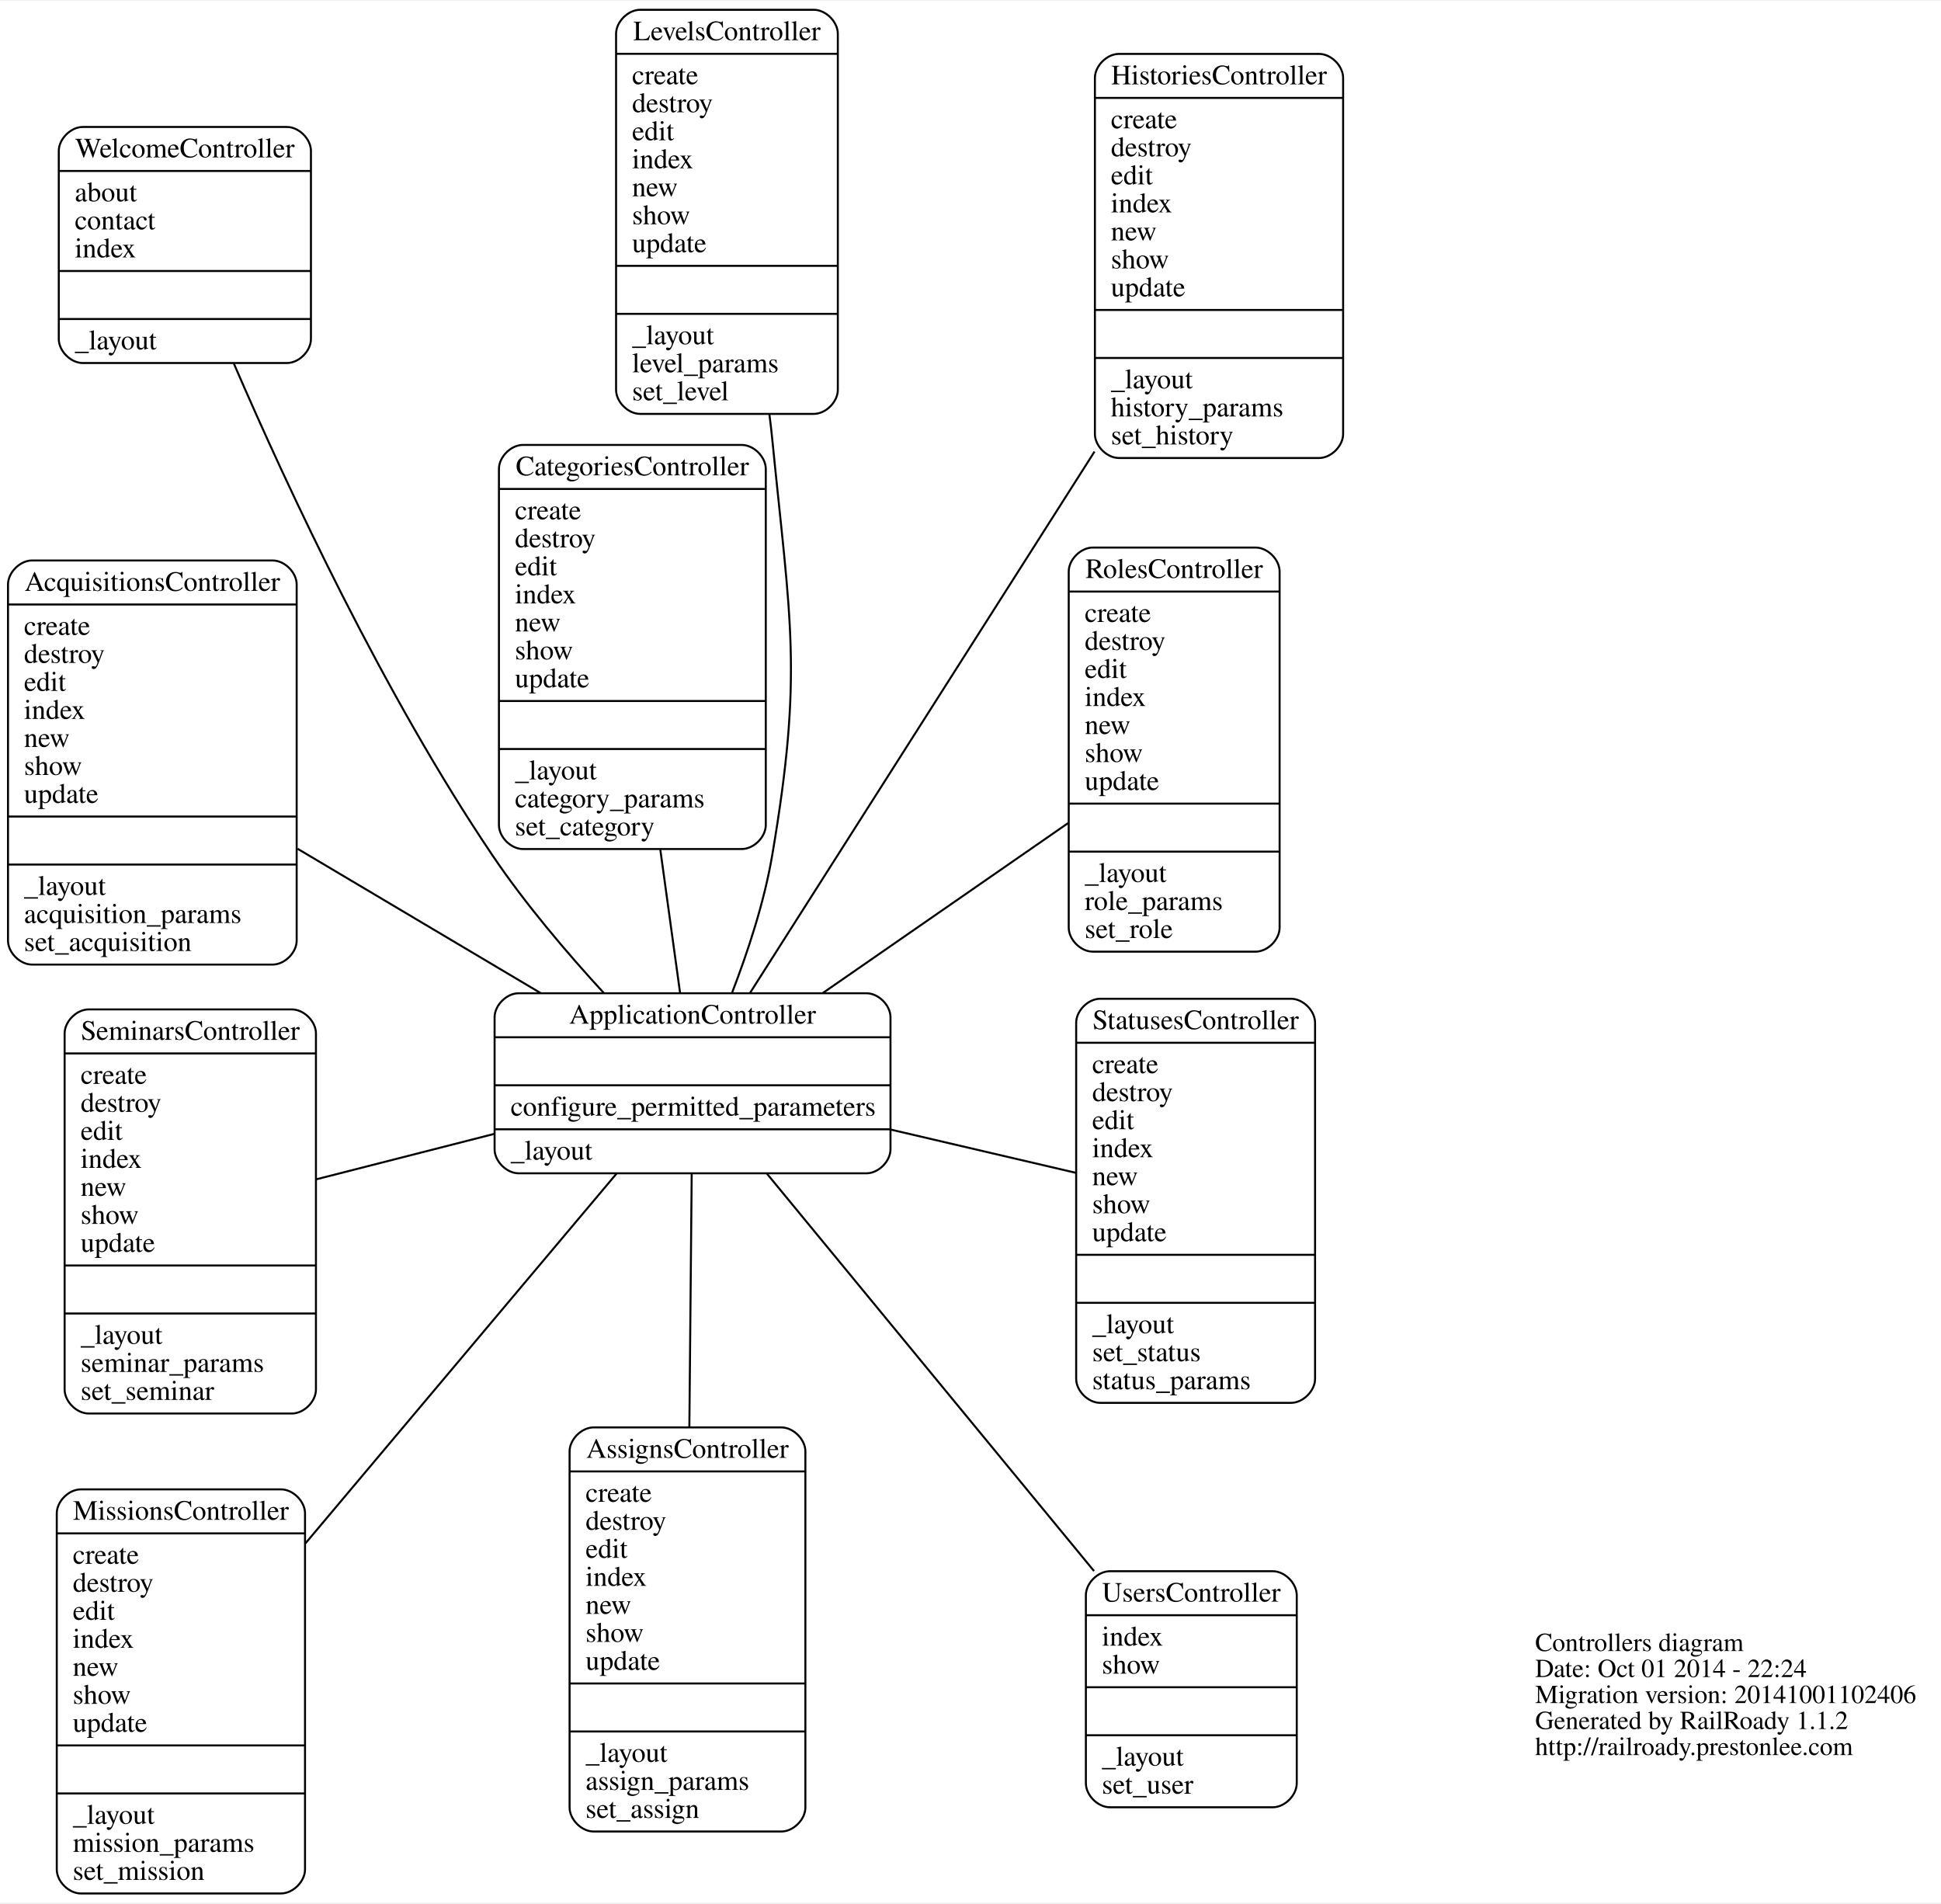
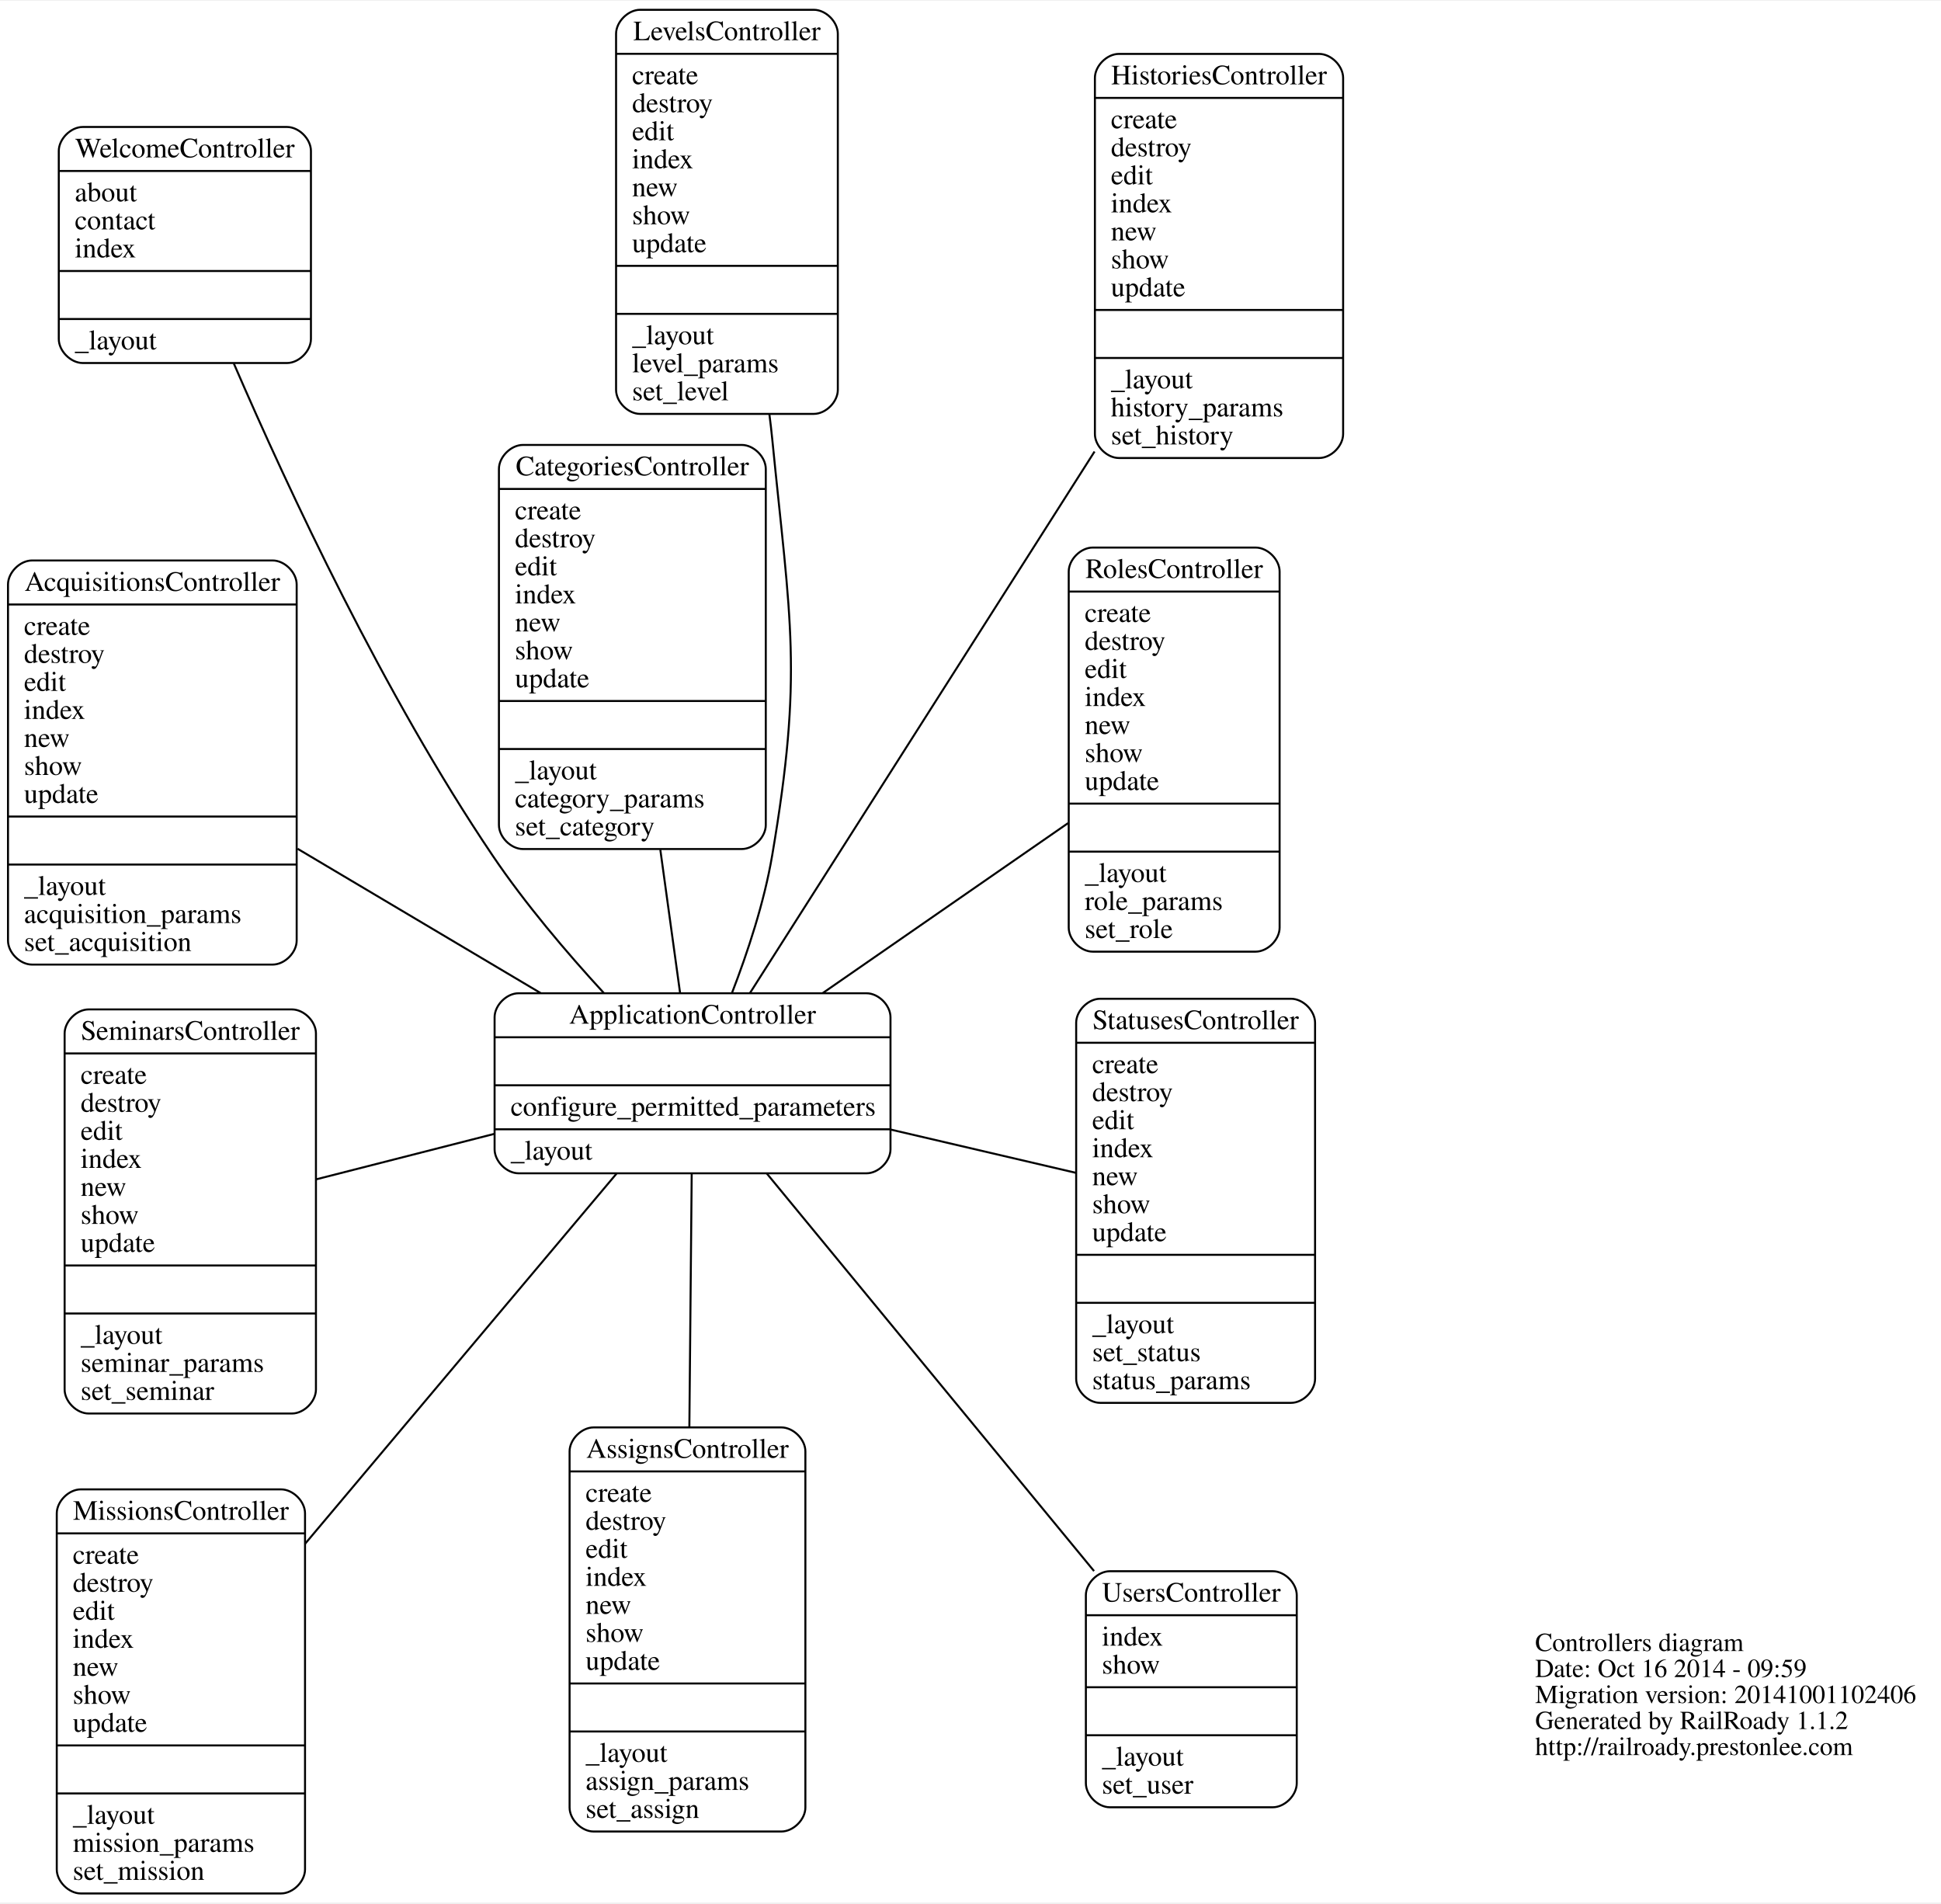
<svg xmlns="http://www.w3.org/2000/svg" width="970pt" height="951pt" viewBox="0.00 0.00 970.41 950.61">
  <g id="graph0" class="graph" transform="scale(1 1) rotate(0) translate(318.959 443.026)">
    <polygon fill="white" stroke="none" points="-318.959,507.587 -318.959,-443.026 651.45,-443.026 651.45,507.587 -318.959,507.587" />
    <g id="node1" class="node">
      <text text-anchor="start" x="448.55" y="381.9" font-family="Times,serif" font-size="13.00">Controllers diagram</text>
-       <text text-anchor="start" x="448.55" y="394.9" font-family="Times,serif" font-size="13.00">Date: Oct 01 2014 - 22:24</text>
+       <text text-anchor="start" x="448.55" y="394.9" font-family="Times,serif" font-size="13.00">Date: Oct 16 2014 - 09:59</text>
      <text text-anchor="start" x="448.55" y="407.9" font-family="Times,serif" font-size="13.00">Migration version: 20141001102406</text>
      <text text-anchor="start" x="448.55" y="420.9" font-family="Times,serif" font-size="13.00">Generated by RailRoady 1.1.2</text>
      <text text-anchor="start" x="448.55" y="433.9" font-family="Times,serif" font-size="13.00">http://railroady.prestonlee.com</text>
    </g>
    <g id="node2" class="node">
      <path fill="none" stroke="black" d="M-302.959,38.752C-302.959,38.752 -182.635,38.752 -182.635,38.752 -176.635,38.752 -170.635,32.752 -170.635,26.752 -170.635,26.752 -170.635,-151.248 -170.635,-151.248 -170.635,-157.248 -176.635,-163.248 -182.635,-163.248 -182.635,-163.248 -302.959,-163.248 -302.959,-163.248 -308.959,-163.248 -314.959,-157.248 -314.959,-151.248 -314.959,-151.248 -314.959,26.752 -314.959,26.752 -314.959,32.752 -308.959,38.752 -302.959,38.752" />
      <text text-anchor="middle" x="-242.797" y="-148.048" font-family="Times,serif" font-size="14.00">AcquisitionsController</text>
      <polyline fill="none" stroke="black" points="-314.959,-141.248 -170.635,-141.248 " />
      <text text-anchor="start" x="-306.959" y="-126.048" font-family="Times,serif" font-size="14.00">create</text>
      <text text-anchor="start" x="-306.959" y="-112.048" font-family="Times,serif" font-size="14.00">destroy</text>
      <text text-anchor="start" x="-306.959" y="-98.048" font-family="Times,serif" font-size="14.00">edit</text>
      <text text-anchor="start" x="-306.959" y="-84.048" font-family="Times,serif" font-size="14.00">index</text>
      <text text-anchor="start" x="-306.959" y="-70.048" font-family="Times,serif" font-size="14.00">new</text>
      <text text-anchor="start" x="-306.959" y="-56.048" font-family="Times,serif" font-size="14.00">show</text>
      <text text-anchor="start" x="-306.959" y="-42.048" font-family="Times,serif" font-size="14.00">update</text>
      <polyline fill="none" stroke="black" points="-314.959,-35.248 -170.635,-35.248 " />
      <polyline fill="none" stroke="black" points="-314.959,-11.248 -170.635,-11.248 " />
      <text text-anchor="start" x="-306.959" y="3.952" font-family="Times,serif" font-size="14.00">_layout</text>
      <text text-anchor="start" x="-306.959" y="17.952" font-family="Times,serif" font-size="14.00">acquisition_params</text>
      <text text-anchor="start" x="-306.959" y="31.952" font-family="Times,serif" font-size="14.00">set_acquisition</text>
    </g>
    <g id="node3" class="node">
      <path fill="none" stroke="black" d="M-59.685,143.091C-59.685,143.091 114.247,143.091 114.247,143.091 120.247,143.091 126.247,137.091 126.247,131.091 126.247,131.091 126.247,65.091 126.247,65.091 126.247,59.091 120.247,53.091 114.247,53.091 114.247,53.091 -59.685,53.091 -59.685,53.091 -65.685,53.091 -71.685,59.091 -71.685,65.091 -71.685,65.091 -71.685,131.091 -71.685,131.091 -71.685,137.091 -65.685,143.091 -59.685,143.091" />
      <text text-anchor="middle" x="27.281" y="68.291" font-family="Times,serif" font-size="14.00">ApplicationController</text>
      <polyline fill="none" stroke="black" points="-71.685,75.091 126.247,75.091 " />
      <polyline fill="none" stroke="black" points="-71.685,99.091 126.247,99.091 " />
      <text text-anchor="start" x="-63.685" y="114.291" font-family="Times,serif" font-size="14.00">configure_permitted_parameters</text>
      <polyline fill="none" stroke="black" points="-71.685,121.091 126.247,121.091 " />
      <text text-anchor="start" x="-63.685" y="136.291" font-family="Times,serif" font-size="14.00">_layout</text>
    </g>
    <g id="edge1" class="edge">
      <path fill="none" stroke="black" d="M-48.67,53.001C-86.739,30.4 -132.612,3.167 -170.205,-19.152" />
    </g>
    <g id="node4" class="node">
      <path fill="none" stroke="black" d="M-22.194,472.119C-22.194,472.119 71.696,472.119 71.696,472.119 77.696,472.119 83.696,466.119 83.696,460.119 83.696,460.119 83.696,282.119 83.696,282.119 83.696,276.119 77.696,270.119 71.696,270.119 71.696,270.119 -22.194,270.119 -22.194,270.119 -28.194,270.119 -34.194,276.119 -34.194,282.119 -34.194,282.119 -34.194,460.119 -34.194,460.119 -34.194,466.119 -28.194,472.119 -22.194,472.119" />
      <text text-anchor="middle" x="24.751" y="285.319" font-family="Times,serif" font-size="14.00">AssignsController</text>
      <polyline fill="none" stroke="black" points="-34.194,292.119 83.696,292.119 " />
      <text text-anchor="start" x="-26.194" y="307.319" font-family="Times,serif" font-size="14.00">create</text>
      <text text-anchor="start" x="-26.194" y="321.319" font-family="Times,serif" font-size="14.00">destroy</text>
      <text text-anchor="start" x="-26.194" y="335.319" font-family="Times,serif" font-size="14.00">edit</text>
      <text text-anchor="start" x="-26.194" y="349.319" font-family="Times,serif" font-size="14.00">index</text>
      <text text-anchor="start" x="-26.194" y="363.319" font-family="Times,serif" font-size="14.00">new</text>
      <text text-anchor="start" x="-26.194" y="377.319" font-family="Times,serif" font-size="14.00">show</text>
      <text text-anchor="start" x="-26.194" y="391.319" font-family="Times,serif" font-size="14.00">update</text>
      <polyline fill="none" stroke="black" points="-34.194,398.119 83.696,398.119 " />
      <polyline fill="none" stroke="black" points="-34.194,422.119 83.696,422.119 " />
      <text text-anchor="start" x="-26.194" y="437.319" font-family="Times,serif" font-size="14.00">_layout</text>
      <text text-anchor="start" x="-26.194" y="451.319" font-family="Times,serif" font-size="14.00">assign_params</text>
      <text text-anchor="start" x="-26.194" y="465.319" font-family="Times,serif" font-size="14.00">set_assign</text>
    </g>
    <g id="edge2" class="edge">
      <path fill="none" stroke="black" d="M26.863,143.176C26.544,177.633 26.091,226.473 25.687,270.111" />
    </g>
    <g id="node5" class="node">
      <path fill="none" stroke="black" d="M-57.517,-19.006C-57.517,-19.006 51.897,-19.006 51.897,-19.006 57.897,-19.006 63.897,-25.006 63.897,-31.006 63.897,-31.006 63.897,-209.006 63.897,-209.006 63.897,-215.006 57.897,-221.006 51.897,-221.006 51.897,-221.006 -57.517,-221.006 -57.517,-221.006 -63.517,-221.006 -69.517,-215.006 -69.517,-209.006 -69.517,-209.006 -69.517,-31.006 -69.517,-31.006 -69.517,-25.006 -63.517,-19.006 -57.517,-19.006" />
      <text text-anchor="middle" x="-2.81" y="-205.806" font-family="Times,serif" font-size="14.00">CategoriesController</text>
      <polyline fill="none" stroke="black" points="-69.517,-199.006 63.897,-199.006 " />
      <text text-anchor="start" x="-61.517" y="-183.806" font-family="Times,serif" font-size="14.00">create</text>
      <text text-anchor="start" x="-61.517" y="-169.806" font-family="Times,serif" font-size="14.00">destroy</text>
      <text text-anchor="start" x="-61.517" y="-155.806" font-family="Times,serif" font-size="14.00">edit</text>
      <text text-anchor="start" x="-61.517" y="-141.806" font-family="Times,serif" font-size="14.00">index</text>
      <text text-anchor="start" x="-61.517" y="-127.806" font-family="Times,serif" font-size="14.00">new</text>
      <text text-anchor="start" x="-61.517" y="-113.806" font-family="Times,serif" font-size="14.00">show</text>
      <text text-anchor="start" x="-61.517" y="-99.806" font-family="Times,serif" font-size="14.00">update</text>
      <polyline fill="none" stroke="black" points="-69.517,-93.006 63.897,-93.006 " />
      <polyline fill="none" stroke="black" points="-69.517,-69.006 63.897,-69.006 " />
      <text text-anchor="start" x="-61.517" y="-53.806" font-family="Times,serif" font-size="14.00">_layout</text>
      <text text-anchor="start" x="-61.517" y="-39.806" font-family="Times,serif" font-size="14.00">category_params</text>
      <text text-anchor="start" x="-61.517" y="-25.806" font-family="Times,serif" font-size="14.00">set_category</text>
    </g>
    <g id="edge3" class="edge">
      <path fill="none" stroke="black" d="M21.046,52.901C18.171,32.065 14.634,6.426 11.172,-18.667" />
    </g>
    <g id="node6" class="node">
      <path fill="none" stroke="black" d="M240.442,-214.475C240.442,-214.475 340.539,-214.475 340.539,-214.475 346.539,-214.475 352.539,-220.475 352.539,-226.475 352.539,-226.475 352.539,-404.475 352.539,-404.475 352.539,-410.475 346.539,-416.475 340.539,-416.475 340.539,-416.475 240.442,-416.475 240.442,-416.475 234.442,-416.475 228.442,-410.475 228.442,-404.475 228.442,-404.475 228.442,-226.475 228.442,-226.475 228.442,-220.475 234.442,-214.475 240.442,-214.475" />
      <text text-anchor="middle" x="290.49" y="-401.275" font-family="Times,serif" font-size="14.00">HistoriesController</text>
      <polyline fill="none" stroke="black" points="228.442,-394.475 352.539,-394.475 " />
      <text text-anchor="start" x="236.442" y="-379.275" font-family="Times,serif" font-size="14.00">create</text>
      <text text-anchor="start" x="236.442" y="-365.275" font-family="Times,serif" font-size="14.00">destroy</text>
      <text text-anchor="start" x="236.442" y="-351.275" font-family="Times,serif" font-size="14.00">edit</text>
      <text text-anchor="start" x="236.442" y="-337.275" font-family="Times,serif" font-size="14.00">index</text>
      <text text-anchor="start" x="236.442" y="-323.275" font-family="Times,serif" font-size="14.00">new</text>
      <text text-anchor="start" x="236.442" y="-309.275" font-family="Times,serif" font-size="14.00">show</text>
      <text text-anchor="start" x="236.442" y="-295.275" font-family="Times,serif" font-size="14.00">update</text>
      <polyline fill="none" stroke="black" points="228.442,-288.475 352.539,-288.475 " />
      <polyline fill="none" stroke="black" points="228.442,-264.475 352.539,-264.475 " />
      <text text-anchor="start" x="236.442" y="-249.275" font-family="Times,serif" font-size="14.00">_layout</text>
      <text text-anchor="start" x="236.442" y="-235.275" font-family="Times,serif" font-size="14.00">history_params</text>
      <text text-anchor="start" x="236.442" y="-221.275" font-family="Times,serif" font-size="14.00">set_history</text>
    </g>
    <g id="edge4" class="edge">
      <path fill="none" stroke="black" d="M55.95,53.045C97.054,-11.54 173.775,-132.087 228.269,-217.711" />
    </g>
    <g id="node7" class="node">
      <path fill="none" stroke="black" d="M1.049,-236.526C1.049,-236.526 87.912,-236.526 87.912,-236.526 93.912,-236.526 99.912,-242.526 99.912,-248.526 99.912,-248.526 99.912,-426.526 99.912,-426.526 99.912,-432.526 93.912,-438.526 87.912,-438.526 87.912,-438.526 1.049,-438.526 1.049,-438.526 -4.951,-438.526 -10.951,-432.526 -10.951,-426.526 -10.951,-426.526 -10.951,-248.526 -10.951,-248.526 -10.951,-242.526 -4.951,-236.526 1.049,-236.526" />
      <text text-anchor="middle" x="44.48" y="-423.326" font-family="Times,serif" font-size="14.00">LevelsController</text>
      <polyline fill="none" stroke="black" points="-10.951,-416.526 99.912,-416.526 " />
      <text text-anchor="start" x="-2.951" y="-401.326" font-family="Times,serif" font-size="14.00">create</text>
      <text text-anchor="start" x="-2.951" y="-387.326" font-family="Times,serif" font-size="14.00">destroy</text>
      <text text-anchor="start" x="-2.951" y="-373.326" font-family="Times,serif" font-size="14.00">edit</text>
      <text text-anchor="start" x="-2.951" y="-359.326" font-family="Times,serif" font-size="14.00">index</text>
      <text text-anchor="start" x="-2.951" y="-345.326" font-family="Times,serif" font-size="14.00">new</text>
      <text text-anchor="start" x="-2.951" y="-331.326" font-family="Times,serif" font-size="14.00">show</text>
      <text text-anchor="start" x="-2.951" y="-317.326" font-family="Times,serif" font-size="14.00">update</text>
      <polyline fill="none" stroke="black" points="-10.951,-310.526 99.912,-310.526 " />
      <polyline fill="none" stroke="black" points="-10.951,-286.526 99.912,-286.526 " />
      <text text-anchor="start" x="-2.951" y="-271.326" font-family="Times,serif" font-size="14.00">_layout</text>
      <text text-anchor="start" x="-2.951" y="-257.326" font-family="Times,serif" font-size="14.00">level_params</text>
      <text text-anchor="start" x="-2.951" y="-243.326" font-family="Times,serif" font-size="14.00">set_level</text>
    </g>
    <g id="edge5" class="edge">
      <path fill="none" stroke="black" d="M46.964,53.023C54.913,32.457 63.136,7.531 67.097,-15.806 82.598,-107.122 76.205,-132.033 67.097,-224.206 66.702,-228.199 66.231,-232.259 65.698,-236.353" />
    </g>
    <g id="node8" class="node">
      <path fill="none" stroke="black" d="M-278.578,503.087C-278.578,503.087 -178.461,503.087 -178.461,503.087 -172.461,503.087 -166.461,497.087 -166.461,491.087 -166.461,491.087 -166.461,313.087 -166.461,313.087 -166.461,307.087 -172.461,301.087 -178.461,301.087 -178.461,301.087 -278.578,301.087 -278.578,301.087 -284.578,301.087 -290.578,307.087 -290.578,313.087 -290.578,313.087 -290.578,491.087 -290.578,491.087 -290.578,497.087 -284.578,503.087 -278.578,503.087" />
      <text text-anchor="middle" x="-228.519" y="316.287" font-family="Times,serif" font-size="14.00">MissionsController</text>
      <polyline fill="none" stroke="black" points="-290.578,323.087 -166.461,323.087 " />
      <text text-anchor="start" x="-282.578" y="338.287" font-family="Times,serif" font-size="14.00">create</text>
      <text text-anchor="start" x="-282.578" y="352.287" font-family="Times,serif" font-size="14.00">destroy</text>
      <text text-anchor="start" x="-282.578" y="366.287" font-family="Times,serif" font-size="14.00">edit</text>
      <text text-anchor="start" x="-282.578" y="380.287" font-family="Times,serif" font-size="14.00">index</text>
      <text text-anchor="start" x="-282.578" y="394.287" font-family="Times,serif" font-size="14.00">new</text>
      <text text-anchor="start" x="-282.578" y="408.287" font-family="Times,serif" font-size="14.00">show</text>
      <text text-anchor="start" x="-282.578" y="422.287" font-family="Times,serif" font-size="14.00">update</text>
      <polyline fill="none" stroke="black" points="-290.578,429.087 -166.461,429.087 " />
      <polyline fill="none" stroke="black" points="-290.578,453.087 -166.461,453.087 " />
      <text text-anchor="start" x="-282.578" y="468.287" font-family="Times,serif" font-size="14.00">_layout</text>
      <text text-anchor="start" x="-282.578" y="482.287" font-family="Times,serif" font-size="14.00">mission_params</text>
      <text text-anchor="start" x="-282.578" y="496.287" font-family="Times,serif" font-size="14.00">set_mission</text>
    </g>
    <g id="edge6" class="edge">
      <path fill="none" stroke="black" d="M-10.739,143.274C-51.795,192.067 -117.838,270.553 -166.445,328.317" />
    </g>
    <g id="node9" class="node">
      <path fill="none" stroke="black" d="M227.355,32.293C227.355,32.293 308.789,32.293 308.789,32.293 314.789,32.293 320.789,26.293 320.789,20.293 320.789,20.293 320.789,-157.707 320.789,-157.707 320.789,-163.707 314.789,-169.707 308.789,-169.707 308.789,-169.707 227.355,-169.707 227.355,-169.707 221.355,-169.707 215.355,-163.707 215.355,-157.707 215.355,-157.707 215.355,20.293 215.355,20.293 215.355,26.293 221.355,32.293 227.355,32.293" />
      <text text-anchor="middle" x="268.072" y="-154.507" font-family="Times,serif" font-size="14.00">RolesController</text>
      <polyline fill="none" stroke="black" points="215.355,-147.707 320.789,-147.707 " />
      <text text-anchor="start" x="223.355" y="-132.507" font-family="Times,serif" font-size="14.00">create</text>
      <text text-anchor="start" x="223.355" y="-118.507" font-family="Times,serif" font-size="14.00">destroy</text>
      <text text-anchor="start" x="223.355" y="-104.507" font-family="Times,serif" font-size="14.00">edit</text>
      <text text-anchor="start" x="223.355" y="-90.507" font-family="Times,serif" font-size="14.00">index</text>
      <text text-anchor="start" x="223.355" y="-76.507" font-family="Times,serif" font-size="14.00">new</text>
      <text text-anchor="start" x="223.355" y="-62.507" font-family="Times,serif" font-size="14.00">show</text>
      <text text-anchor="start" x="223.355" y="-48.507" font-family="Times,serif" font-size="14.00">update</text>
      <polyline fill="none" stroke="black" points="215.355,-41.707 320.789,-41.707 " />
      <polyline fill="none" stroke="black" points="215.355,-17.707 320.789,-17.707 " />
      <text text-anchor="start" x="223.355" y="-2.507" font-family="Times,serif" font-size="14.00">_layout</text>
      <text text-anchor="start" x="223.355" y="11.493" font-family="Times,serif" font-size="14.00">role_params</text>
      <text text-anchor="start" x="223.355" y="25.493" font-family="Times,serif" font-size="14.00">set_role</text>
    </g>
    <g id="edge7" class="edge">
      <path fill="none" stroke="black" d="M92.442,52.953C130.884,26.325 178.916,-6.948 215.029,-31.963" />
    </g>
    <g id="node10" class="node">
      <path fill="none" stroke="black" d="M-274.65,263.169C-274.65,263.169 -173.001,263.169 -173.001,263.169 -167.001,263.169 -161.001,257.169 -161.001,251.169 -161.001,251.169 -161.001,73.169 -161.001,73.169 -161.001,67.169 -167.001,61.169 -173.001,61.169 -173.001,61.169 -274.65,61.169 -274.65,61.169 -280.65,61.169 -286.65,67.169 -286.65,73.169 -286.65,73.169 -286.65,251.169 -286.65,251.169 -286.65,257.169 -280.65,263.169 -274.65,263.169" />
      <text text-anchor="middle" x="-223.825" y="76.369" font-family="Times,serif" font-size="14.00">SeminarsController</text>
      <polyline fill="none" stroke="black" points="-286.65,83.169 -161.001,83.169 " />
      <text text-anchor="start" x="-278.65" y="98.369" font-family="Times,serif" font-size="14.00">create</text>
      <text text-anchor="start" x="-278.65" y="112.369" font-family="Times,serif" font-size="14.00">destroy</text>
      <text text-anchor="start" x="-278.65" y="126.369" font-family="Times,serif" font-size="14.00">edit</text>
      <text text-anchor="start" x="-278.65" y="140.369" font-family="Times,serif" font-size="14.00">index</text>
      <text text-anchor="start" x="-278.65" y="154.369" font-family="Times,serif" font-size="14.00">new</text>
      <text text-anchor="start" x="-278.65" y="168.369" font-family="Times,serif" font-size="14.00">show</text>
      <text text-anchor="start" x="-278.65" y="182.369" font-family="Times,serif" font-size="14.00">update</text>
      <polyline fill="none" stroke="black" points="-286.65,189.169 -161.001,189.169 " />
      <polyline fill="none" stroke="black" points="-286.65,213.169 -161.001,213.169 " />
      <text text-anchor="start" x="-278.65" y="228.369" font-family="Times,serif" font-size="14.00">_layout</text>
      <text text-anchor="start" x="-278.65" y="242.369" font-family="Times,serif" font-size="14.00">seminar_params</text>
      <text text-anchor="start" x="-278.65" y="256.369" font-family="Times,serif" font-size="14.00">set_seminar</text>
    </g>
    <g id="edge8" class="edge">
      <path fill="none" stroke="black" d="M-71.963,123.416C-101.848,131.043 -133.815,139.2 -160.673,146.054" />
    </g>
    <g id="node11" class="node">
      <path fill="none" stroke="black" d="M231.077,257.84C231.077,257.84 326.512,257.84 326.512,257.84 332.512,257.84 338.512,251.84 338.512,245.84 338.512,245.84 338.512,67.84 338.512,67.84 338.512,61.84 332.512,55.84 326.512,55.84 326.512,55.84 231.077,55.84 231.077,55.84 225.077,55.84 219.077,61.84 219.077,67.84 219.077,67.84 219.077,245.84 219.077,245.84 219.077,251.84 225.077,257.84 231.077,257.84" />
      <text text-anchor="middle" x="278.794" y="71.04" font-family="Times,serif" font-size="14.00">StatusesController</text>
      <polyline fill="none" stroke="black" points="219.077,77.84 338.512,77.84 " />
      <text text-anchor="start" x="227.077" y="93.04" font-family="Times,serif" font-size="14.00">create</text>
      <text text-anchor="start" x="227.077" y="107.04" font-family="Times,serif" font-size="14.00">destroy</text>
      <text text-anchor="start" x="227.077" y="121.04" font-family="Times,serif" font-size="14.00">edit</text>
      <text text-anchor="start" x="227.077" y="135.04" font-family="Times,serif" font-size="14.00">index</text>
      <text text-anchor="start" x="227.077" y="149.04" font-family="Times,serif" font-size="14.00">new</text>
      <text text-anchor="start" x="227.077" y="163.04" font-family="Times,serif" font-size="14.00">show</text>
      <text text-anchor="start" x="227.077" y="177.04" font-family="Times,serif" font-size="14.00">update</text>
      <polyline fill="none" stroke="black" points="219.077,183.84 338.512,183.84 " />
      <polyline fill="none" stroke="black" points="219.077,207.84 338.512,207.84 " />
      <text text-anchor="start" x="227.077" y="223.04" font-family="Times,serif" font-size="14.00">_layout</text>
      <text text-anchor="start" x="227.077" y="237.04" font-family="Times,serif" font-size="14.00">set_status</text>
      <text text-anchor="start" x="227.077" y="251.04" font-family="Times,serif" font-size="14.00">status_params</text>
    </g>
    <g id="edge9" class="edge">
      <path fill="none" stroke="black" d="M126.325,121.226C157.667,128.547 191.33,136.41 219.032,142.881" />
    </g>
    <g id="node12" class="node">
      <path fill="none" stroke="black" d="M235.93,460.003C235.93,460.003 317.358,460.003 317.358,460.003 323.358,460.003 329.358,454.003 329.358,448.003 329.358,448.003 329.358,354.003 329.358,354.003 329.358,348.003 323.358,342.003 317.358,342.003 317.358,342.003 235.93,342.003 235.93,342.003 229.93,342.003 223.93,348.003 223.93,354.003 223.93,354.003 223.93,448.003 223.93,448.003 223.93,454.003 229.93,460.003 235.93,460.003" />
      <text text-anchor="middle" x="276.644" y="357.203" font-family="Times,serif" font-size="14.00">UsersController</text>
      <polyline fill="none" stroke="black" points="223.93,364.003 329.358,364.003 " />
      <text text-anchor="start" x="231.93" y="379.203" font-family="Times,serif" font-size="14.00">index</text>
      <text text-anchor="start" x="231.93" y="393.203" font-family="Times,serif" font-size="14.00">show</text>
      <polyline fill="none" stroke="black" points="223.93,400.003 329.358,400.003 " />
      <polyline fill="none" stroke="black" points="223.93,424.003 329.358,424.003 " />
      <text text-anchor="start" x="231.93" y="439.203" font-family="Times,serif" font-size="14.00">_layout</text>
      <text text-anchor="start" x="231.93" y="453.203" font-family="Times,serif" font-size="14.00">set_user</text>
    </g>
    <g id="edge10" class="edge">
      <path fill="none" stroke="black" d="M64.344,143.113C107.827,195.934 180.061,283.679 228.011,341.927" />
    </g>
    <g id="node13" class="node">
      <path fill="none" stroke="black" d="M-277.571,-261.952C-277.571,-261.952 -175.506,-261.952 -175.506,-261.952 -169.506,-261.952 -163.506,-267.952 -163.506,-273.952 -163.506,-273.952 -163.506,-367.952 -163.506,-367.952 -163.506,-373.952 -169.506,-379.952 -175.506,-379.952 -175.506,-379.952 -277.571,-379.952 -277.571,-379.952 -283.571,-379.952 -289.571,-373.952 -289.571,-367.952 -289.571,-367.952 -289.571,-273.952 -289.571,-273.952 -289.571,-267.952 -283.571,-261.952 -277.571,-261.952" />
      <text text-anchor="middle" x="-226.538" y="-364.752" font-family="Times,serif" font-size="14.00">WelcomeController</text>
      <polyline fill="none" stroke="black" points="-289.571,-357.952 -163.506,-357.952 " />
      <text text-anchor="start" x="-281.571" y="-342.752" font-family="Times,serif" font-size="14.00">about</text>
      <text text-anchor="start" x="-281.571" y="-328.752" font-family="Times,serif" font-size="14.00">contact</text>
      <text text-anchor="start" x="-281.571" y="-314.752" font-family="Times,serif" font-size="14.00">index</text>
      <polyline fill="none" stroke="black" points="-289.571,-307.952 -163.506,-307.952 " />
      <polyline fill="none" stroke="black" points="-289.571,-283.952 -163.506,-283.952 " />
      <text text-anchor="start" x="-281.571" y="-268.752" font-family="Times,serif" font-size="14.00">_layout</text>
    </g>
    <g id="edge11" class="edge">
      <path fill="none" stroke="black" d="M-17.144,52.892C-35.596,32.81 -56.451,8.295 -72.717,-15.806 -126.983,-96.206 -174.676,-198.377 -202.058,-261.715" />
    </g>
  </g>
</svg>
